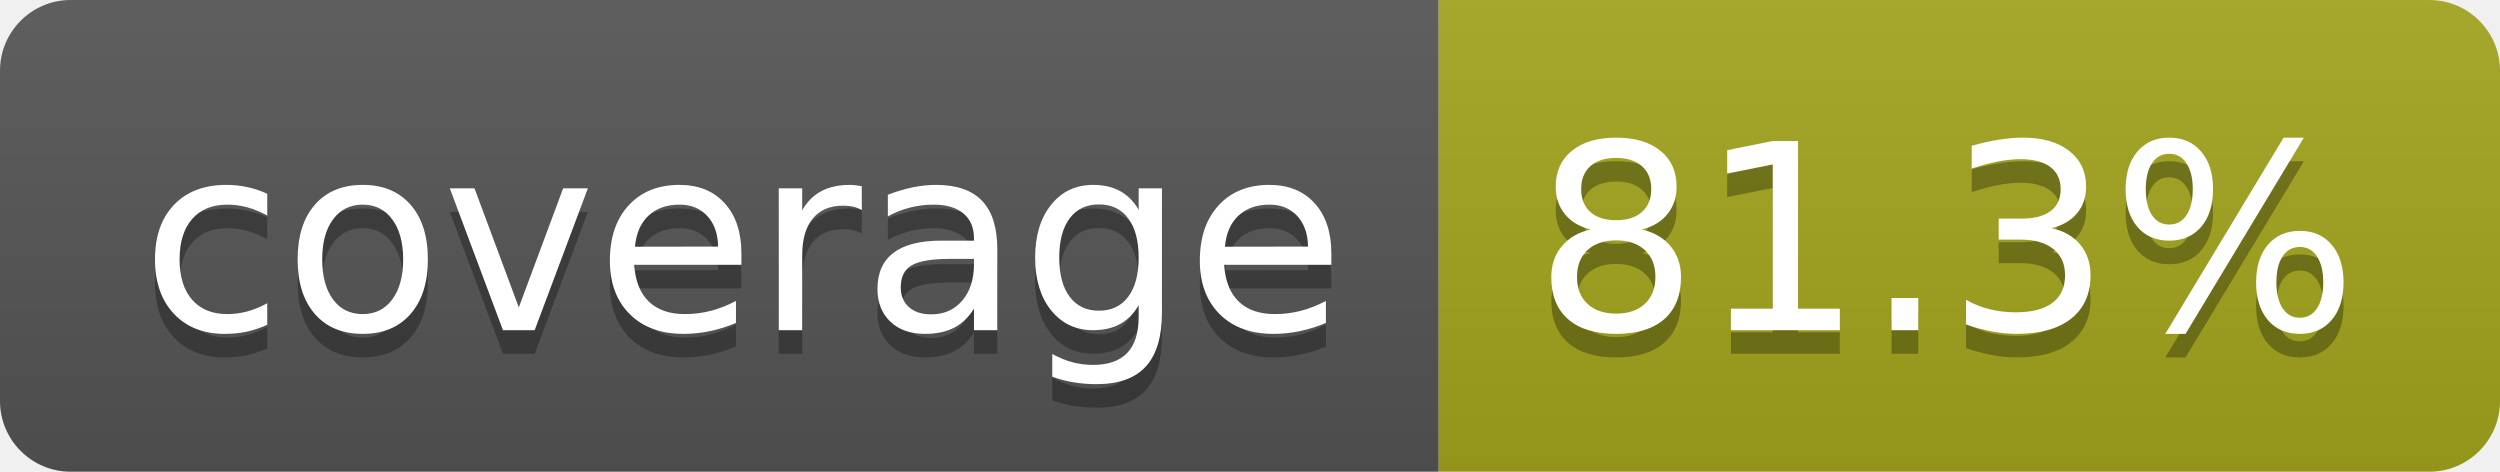
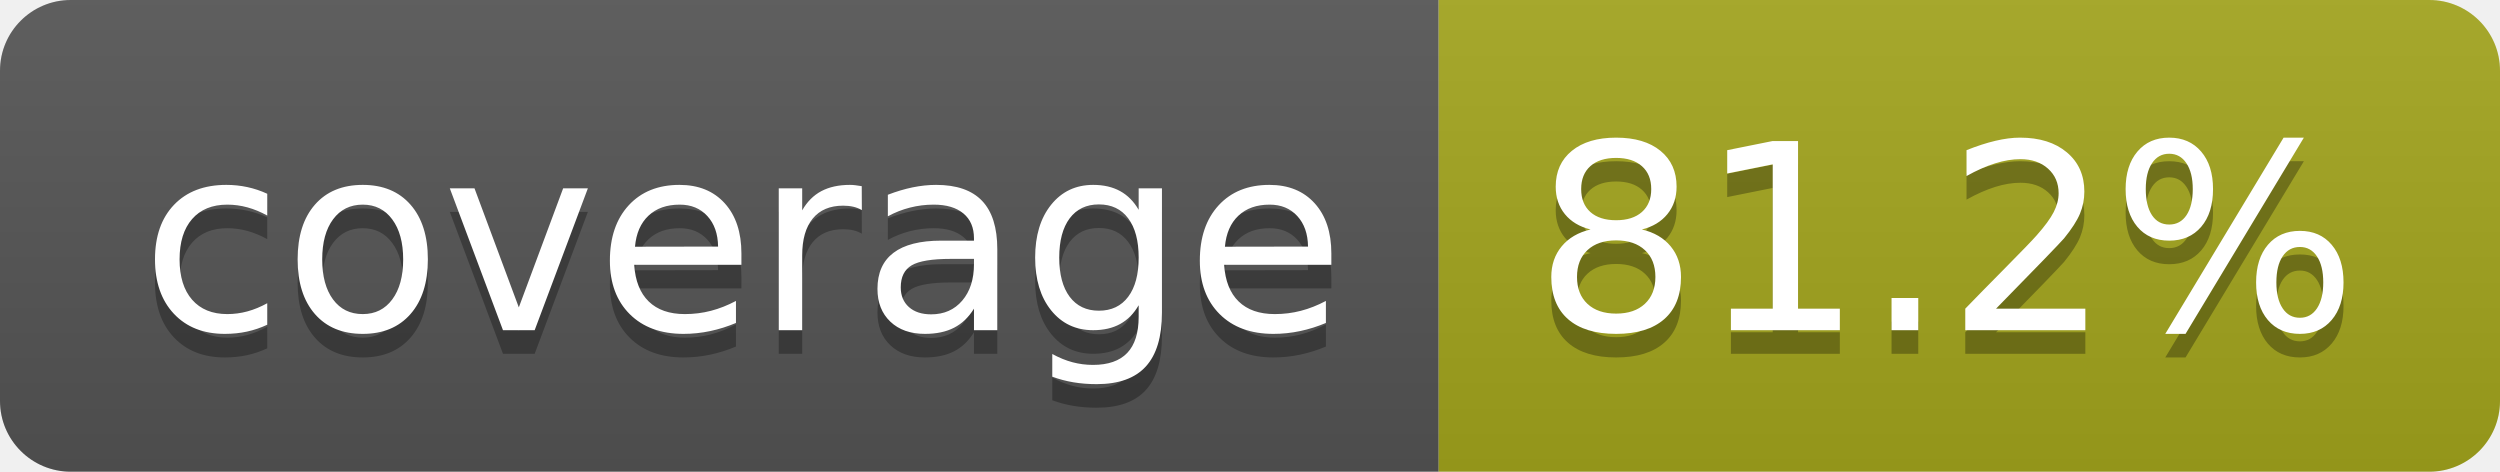
- <svg xmlns="http://www.w3.org/2000/svg" width="106" height="20" role="img" aria-label="coverage: 81.3%">
+ <svg xmlns="http://www.w3.org/2000/svg" width="106" height="20" role="img" aria-label="coverage: 81.2%">
  <linearGradient id="s" x2="0" y2="100%">
    <stop offset="0" stop-color="#bbb" stop-opacity=".1" />
    <stop offset="1" stop-opacity=".1" />
  </linearGradient>
  <clipPath id="r">
    <rect width="106" height="20" rx="3" fill="#fff" />
  </clipPath>
  <g clip-path="url(#r)">
    <rect width="61" height="20" fill="#555" />
    <rect x="61" width="45" height="20" fill="#a4a61d" />
    <rect width="106" height="20" fill="url(#s)" />
  </g>
  <g fill="#fff" text-anchor="middle" font-family="Verdana,Geneva,DejaVu Sans,sans-serif" text-rendering="geometricPrecision" font-size="110">
    <text aria-hidden="true" x="315" y="150" fill="#010101" fill-opacity=".3" transform="scale(.1)" textLength="510">coverage</text>
    <text x="315" y="140" transform="scale(.1)" fill="#fff" textLength="510">coverage</text>
-     <text aria-hidden="true" x="825" y="150" fill="#010101" fill-opacity=".3" transform="scale(.1)" textLength="350">81.3%</text>
-     <text x="825" y="140" transform="scale(.1)" fill="#fff" textLength="350">81.3%</text>
+     <text aria-hidden="true" x="825" y="150" fill="#010101" fill-opacity=".3" transform="scale(.1)" textLength="350">81.2%</text>
+     <text x="825" y="140" transform="scale(.1)" fill="#fff" textLength="350">81.2%</text>
  </g>
</svg>
